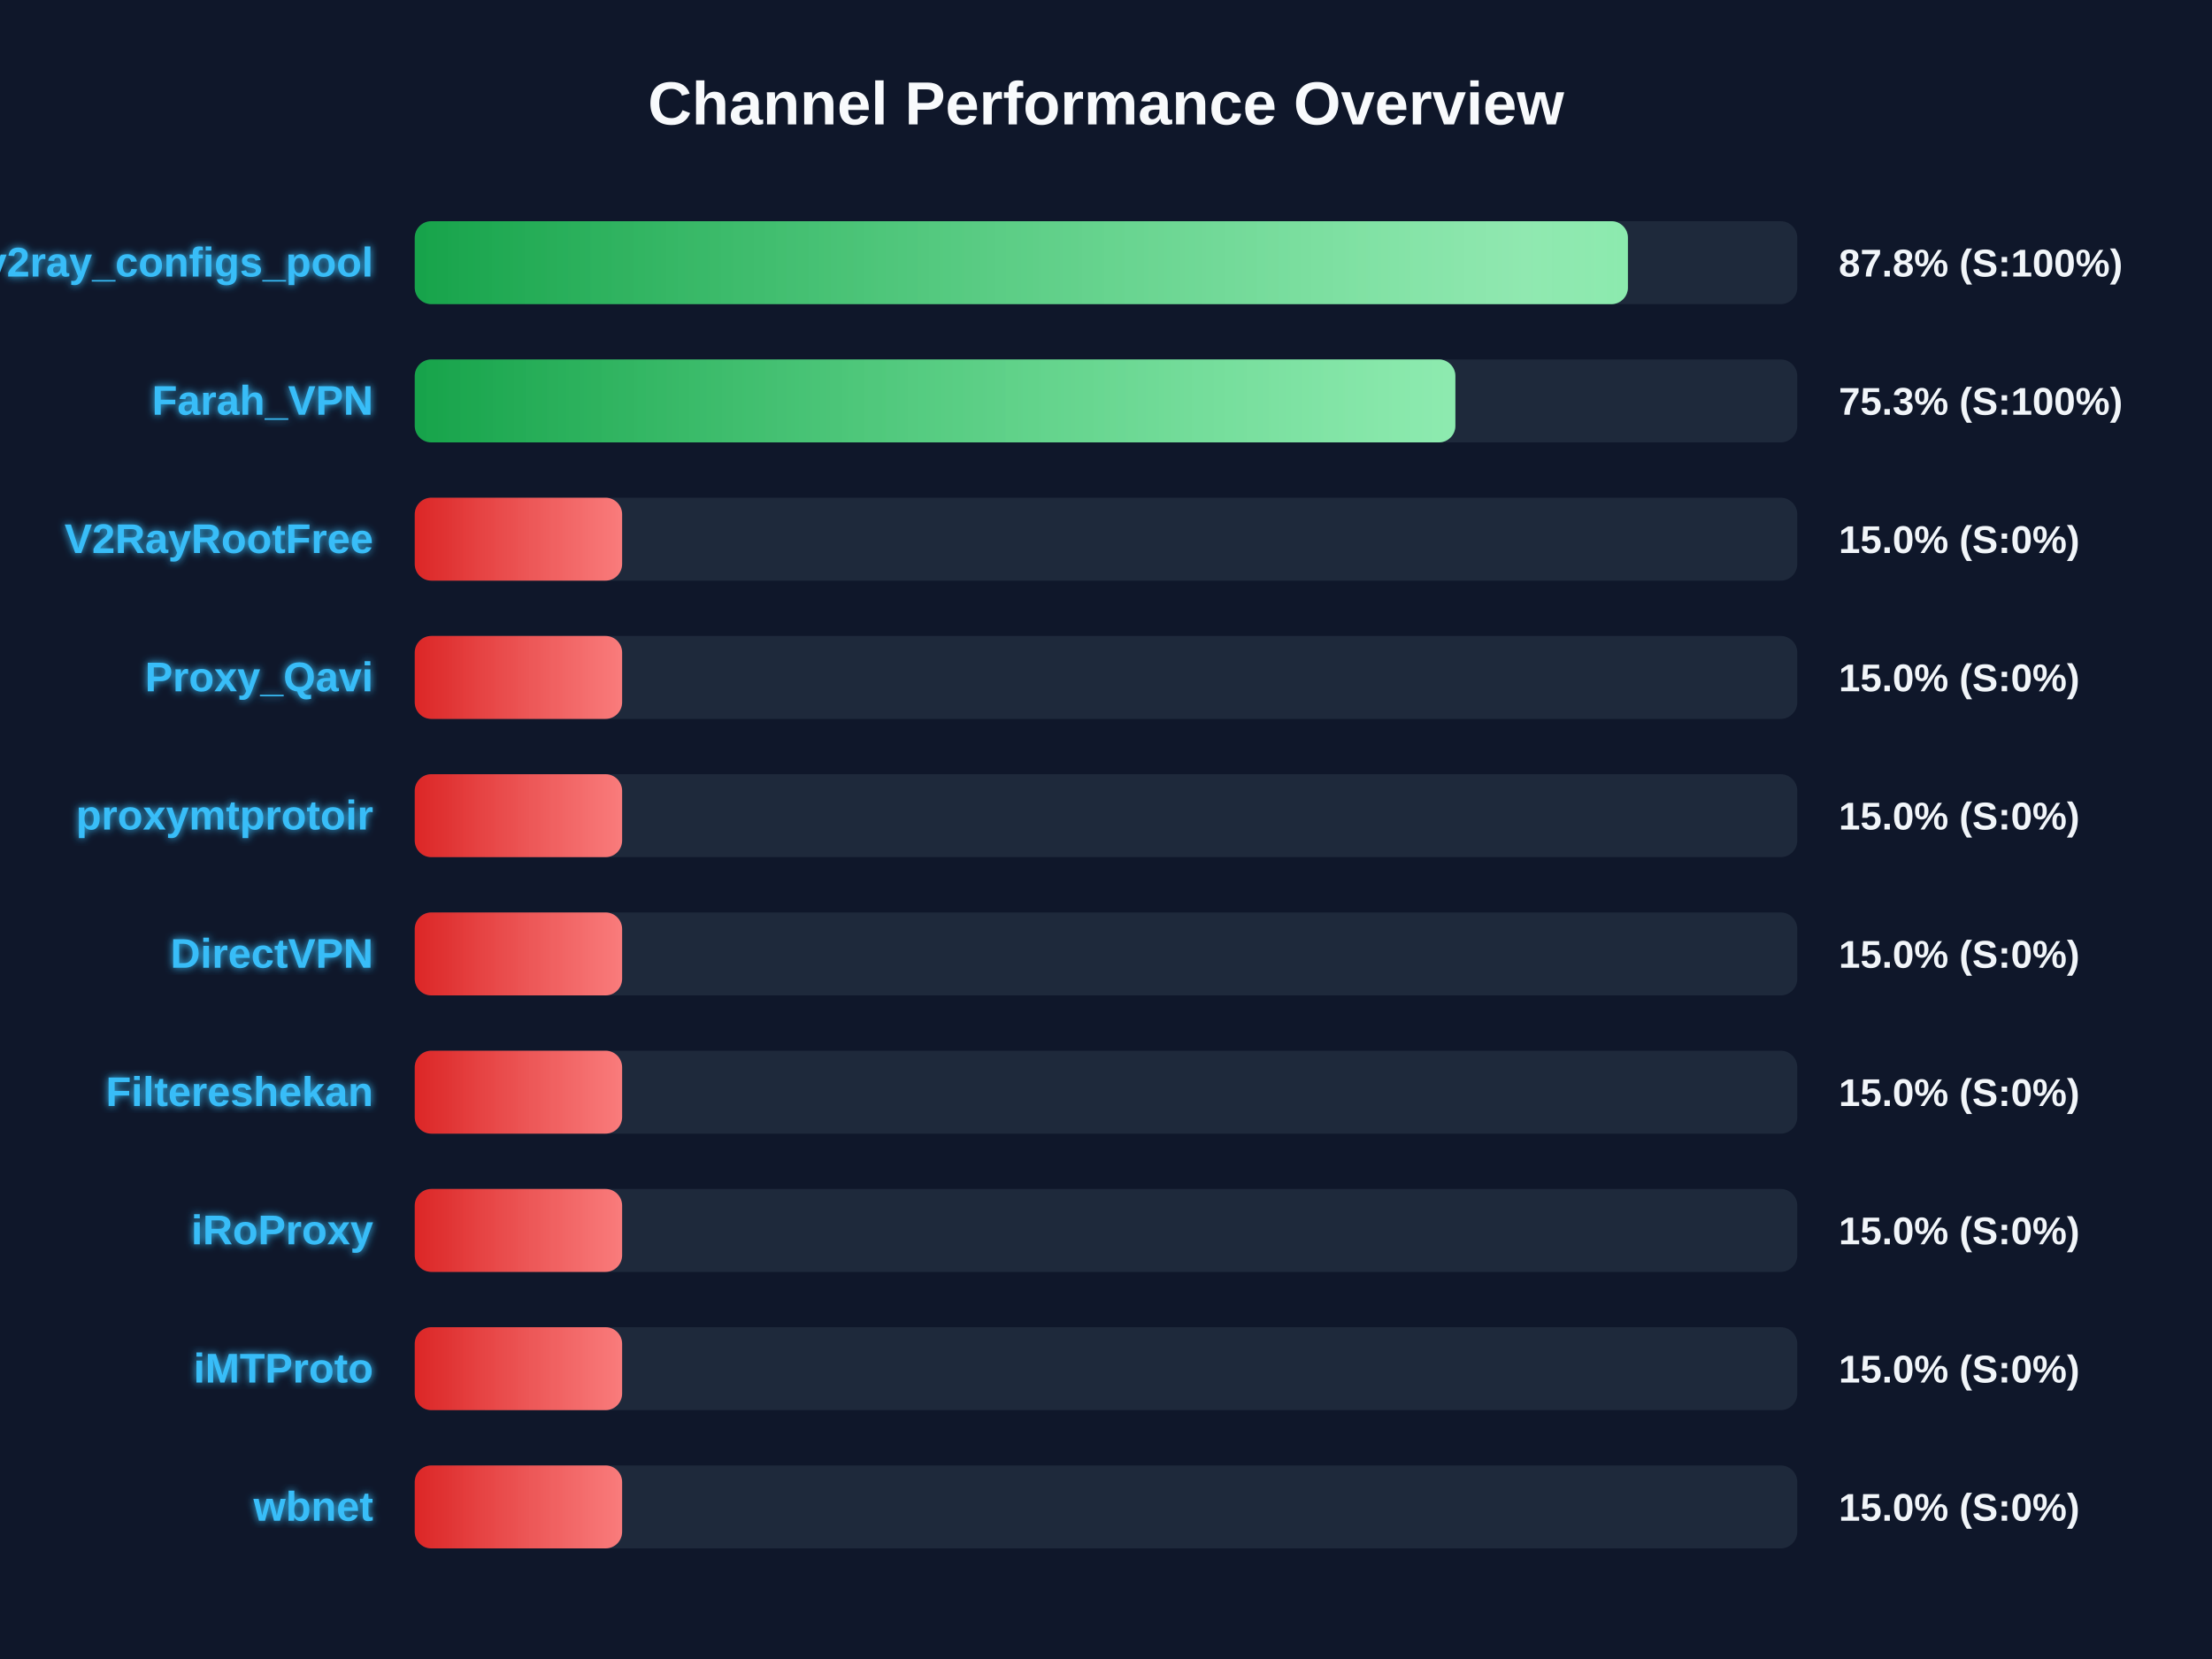
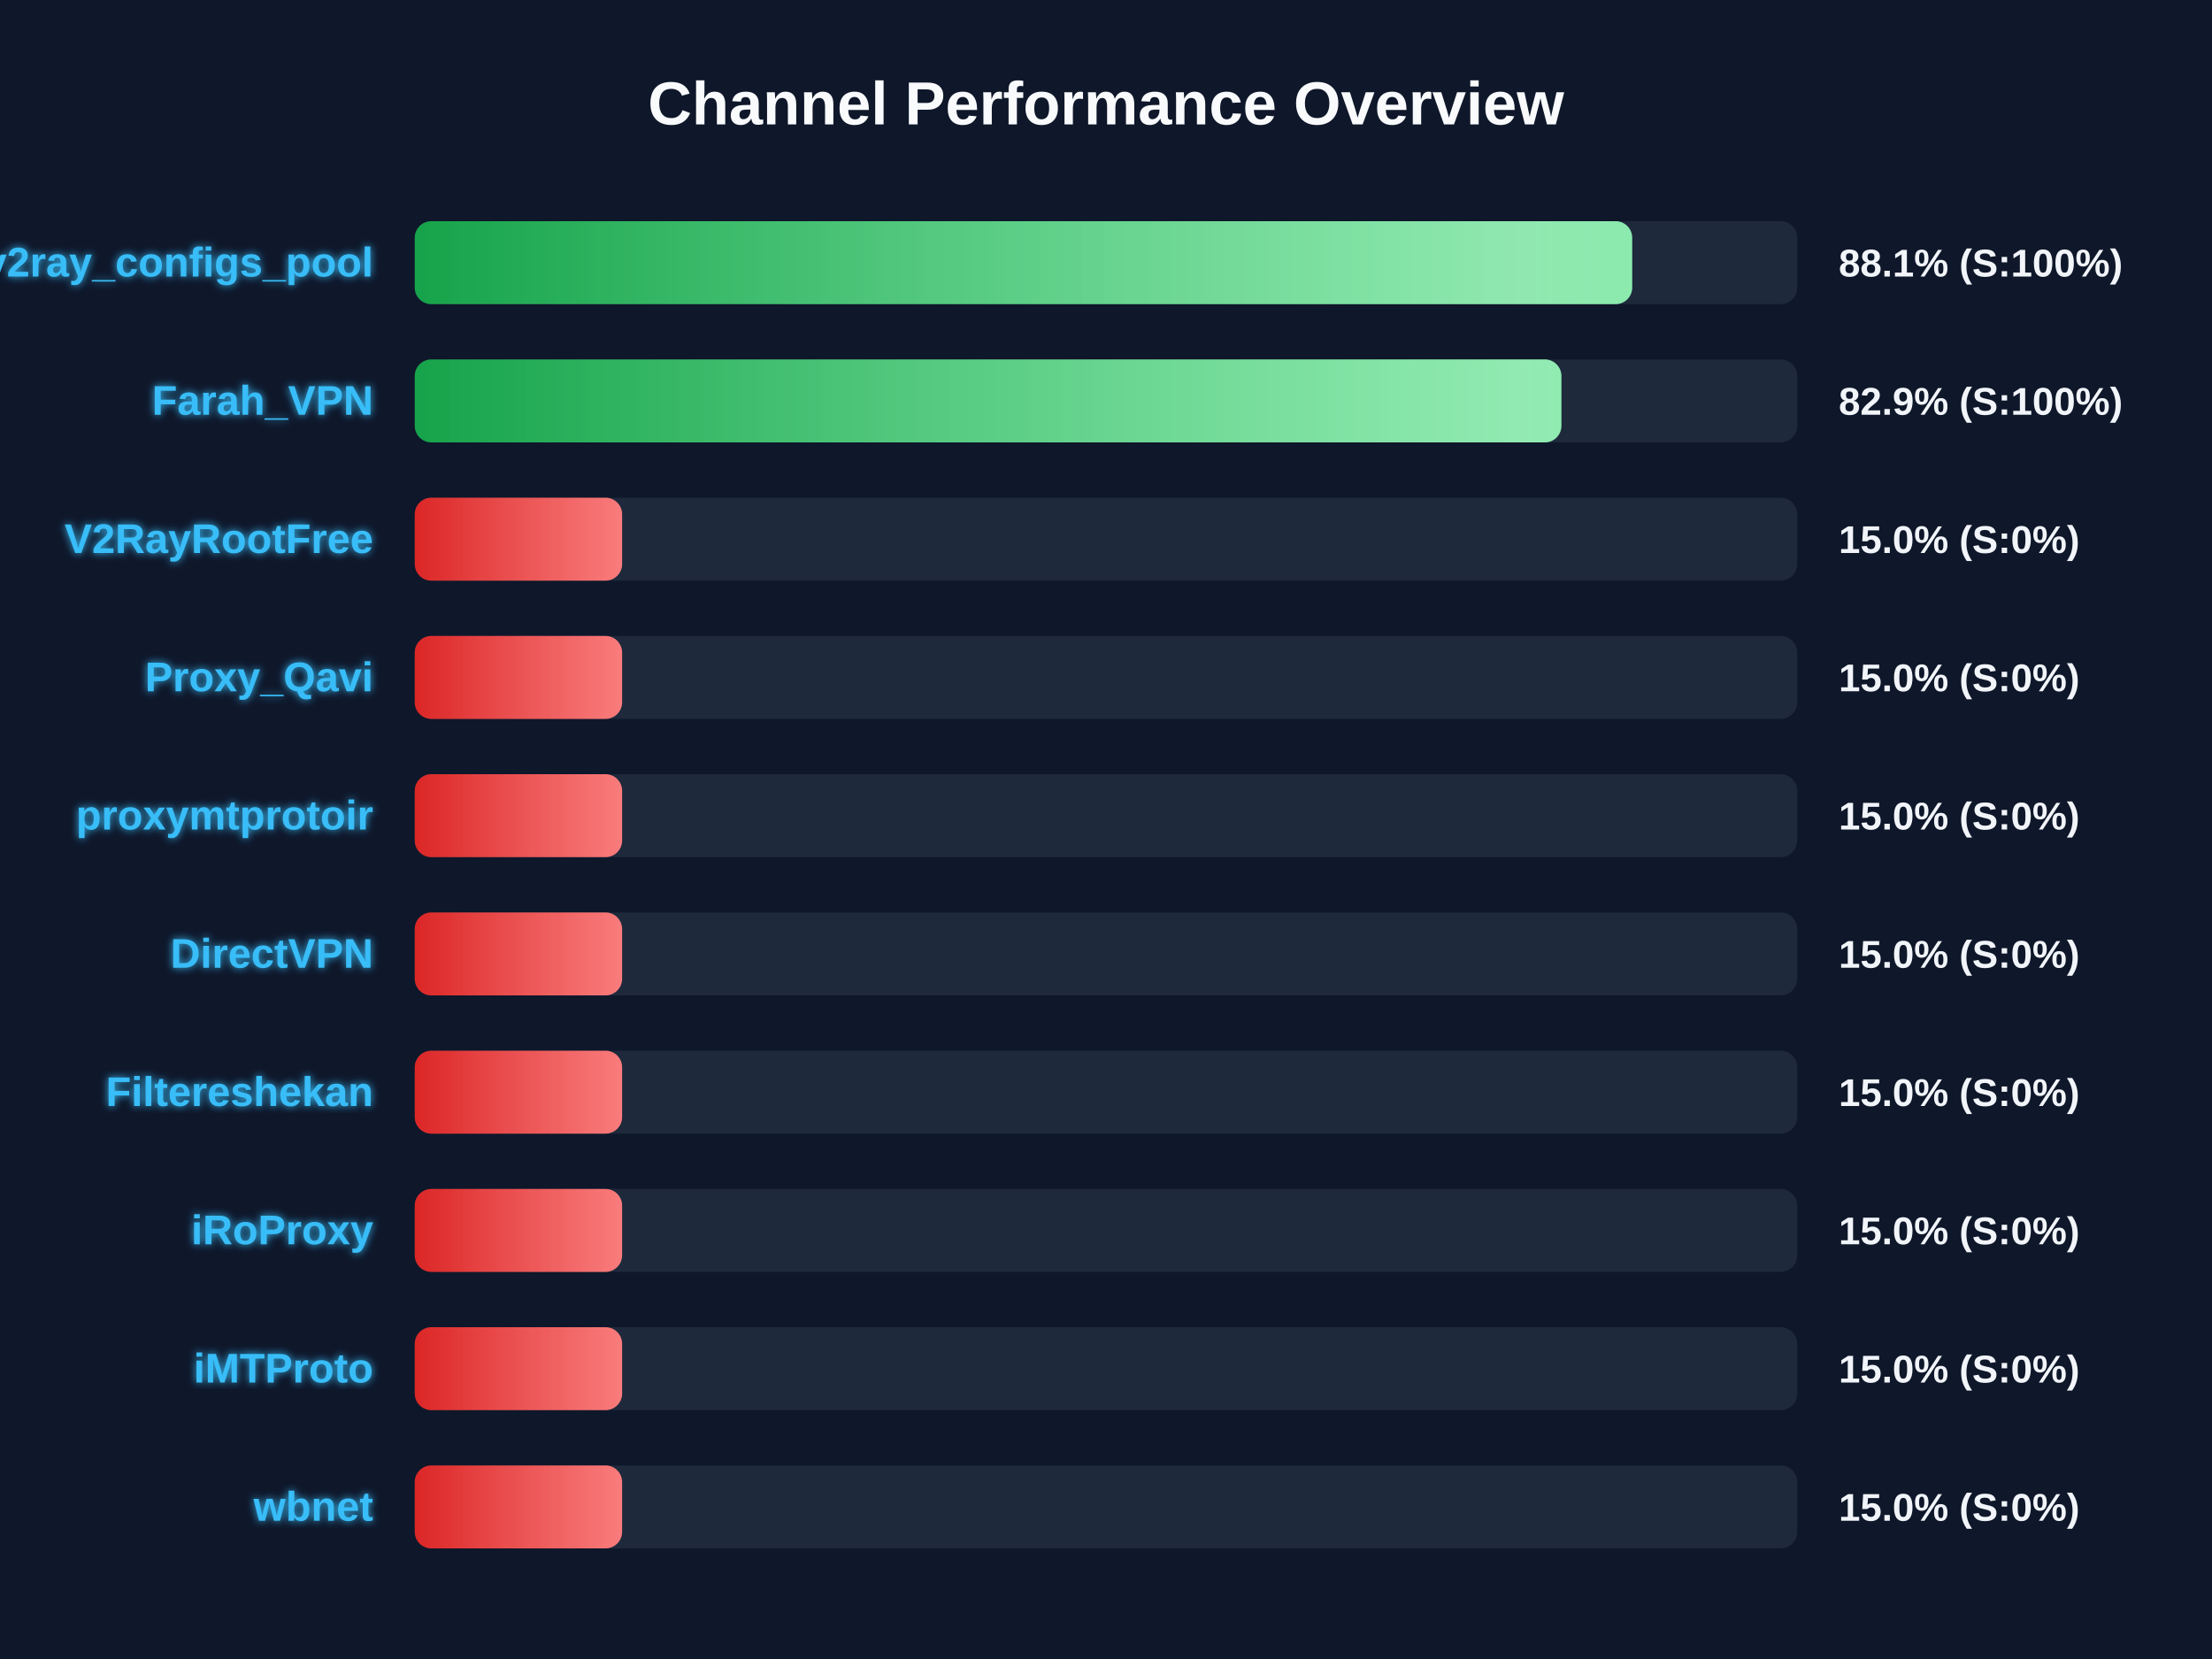
<svg xmlns="http://www.w3.org/2000/svg" width="800" height="600" version="1.1">
  <defs>
    <linearGradient id="grad-green" x1="0%" y1="0%" x2="100%" y2="0%">
      <stop offset="0%" stop-color="#16a34a" />
      <stop offset="100%" stop-color="#4ade80" />
    </linearGradient>
    <linearGradient id="grad-yellow" x1="0%" y1="0%" x2="100%" y2="0%">
      <stop offset="0%" stop-color="#ca8a04" />
      <stop offset="100%" stop-color="#fde047" />
    </linearGradient>
    <linearGradient id="grad-red" x1="0%" y1="0%" x2="100%" y2="0%">
      <stop offset="0%" stop-color="#dc2626" />
      <stop offset="100%" stop-color="#f87171" />
    </linearGradient>
    <linearGradient id="shimmer" x1="0%" y1="0%" x2="100%" y2="0%">
      <stop offset="0%" stop-color="rgba(255,255,255,0)" />
      <stop offset="50%" stop-color="rgba(255,255,255,0.4)" />
      <stop offset="100%" stop-color="rgba(255,255,255,0)" />
    </linearGradient>
    <filter id="glow" x="-20%" y="-20%" width="140%" height="140%">
      <feGaussianBlur stdDeviation="1.5" result="blur" />
      <feComposite in="SourceGraphic" in2="blur" operator="over" />
    </filter>
  </defs>
  <style>
        .bg-rect { fill: #0f172a; }
        .title { font: bold 22px 'Segoe UI', Arial, sans-serif; fill: #f8fafc; }
        .row { font: bold 15px 'Segoe UI', Arial, sans-serif; fill: #38bdf8; filter: url(#glow); }
        .score { font: bold 14px 'Segoe UI', Arial, sans-serif; fill: #f1f5f9; }
        @keyframes shimmer-anim {
            0% { transform: translateX(-100%); }
            100% { transform: translateX(200%); }
        }
        .shimmer-rect {
            animation: shimmer-anim 2.5s infinite linear;
        }
    </style>
  <rect width="100%" height="100%" class="bg-rect" />
  <text x="400" y="45" text-anchor="middle" class="title">Channel Performance Overview</text>
  <rect x="150" y="80" width="500" height="30" fill="#1e293b" rx="6" />
  <clipPath id="clip-0">
-     <rect x="150" y="80" width="438.75" height="30" rx="6" />
+     <rect x="150" y="80" width="440.3" height="30" rx="6" />
  </clipPath>
-   <rect x="150" y="80" width="438.75" height="30" fill="url(#grad-green)" rx="6" />
+   <rect x="150" y="80" width="440.3" height="30" fill="url(#grad-green)" rx="6" />
  <g clip-path="url(#clip-0)">
    <rect x="150" y="80" width="100%" height="30" fill="url(#shimmer)" class="shimmer-rect" />
  </g>
  <text x="135" y="100" text-anchor="end" class="row">v2ray_configs_pool</text>
-   <text x="665" y="100" text-anchor="start" class="score">87.8% (S:100%)</text>
+   <text x="665" y="100" text-anchor="start" class="score">88.1% (S:100%)</text>
  <rect x="150" y="130" width="500" height="30" fill="#1e293b" rx="6" />
  <clipPath id="clip-1">
-     <rect x="150" y="130" width="376.35" height="30" rx="6" />
+     <rect x="150" y="130" width="414.7" height="30" rx="6" />
  </clipPath>
-   <rect x="150" y="130" width="376.35" height="30" fill="url(#grad-green)" rx="6" />
+   <rect x="150" y="130" width="414.7" height="30" fill="url(#grad-green)" rx="6" />
  <g clip-path="url(#clip-1)">
    <rect x="150" y="130" width="100%" height="30" fill="url(#shimmer)" class="shimmer-rect" />
  </g>
  <text x="135" y="150" text-anchor="end" class="row">Farah_VPN</text>
-   <text x="665" y="150" text-anchor="start" class="score">75.3% (S:100%)</text>
+   <text x="665" y="150" text-anchor="start" class="score">82.9% (S:100%)</text>
  <rect x="150" y="180" width="500" height="30" fill="#1e293b" rx="6" />
  <clipPath id="clip-2">
    <rect x="150" y="180" width="75.0" height="30" rx="6" />
  </clipPath>
  <rect x="150" y="180" width="75.0" height="30" fill="url(#grad-red)" rx="6" />
  <g clip-path="url(#clip-2)">
    <rect x="150" y="180" width="100%" height="30" fill="url(#shimmer)" class="shimmer-rect" />
  </g>
  <text x="135" y="200" text-anchor="end" class="row">V2RayRootFree</text>
  <text x="665" y="200" text-anchor="start" class="score">15.0% (S:0%)</text>
  <rect x="150" y="230" width="500" height="30" fill="#1e293b" rx="6" />
  <clipPath id="clip-3">
    <rect x="150" y="230" width="75.0" height="30" rx="6" />
  </clipPath>
  <rect x="150" y="230" width="75.0" height="30" fill="url(#grad-red)" rx="6" />
  <g clip-path="url(#clip-3)">
    <rect x="150" y="230" width="100%" height="30" fill="url(#shimmer)" class="shimmer-rect" />
  </g>
  <text x="135" y="250" text-anchor="end" class="row">Proxy_Qavi</text>
  <text x="665" y="250" text-anchor="start" class="score">15.0% (S:0%)</text>
  <rect x="150" y="280" width="500" height="30" fill="#1e293b" rx="6" />
  <clipPath id="clip-4">
    <rect x="150" y="280" width="75.0" height="30" rx="6" />
  </clipPath>
  <rect x="150" y="280" width="75.0" height="30" fill="url(#grad-red)" rx="6" />
  <g clip-path="url(#clip-4)">
    <rect x="150" y="280" width="100%" height="30" fill="url(#shimmer)" class="shimmer-rect" />
  </g>
  <text x="135" y="300" text-anchor="end" class="row">proxymtprotoir</text>
  <text x="665" y="300" text-anchor="start" class="score">15.0% (S:0%)</text>
  <rect x="150" y="330" width="500" height="30" fill="#1e293b" rx="6" />
  <clipPath id="clip-5">
    <rect x="150" y="330" width="75.0" height="30" rx="6" />
  </clipPath>
  <rect x="150" y="330" width="75.0" height="30" fill="url(#grad-red)" rx="6" />
  <g clip-path="url(#clip-5)">
    <rect x="150" y="330" width="100%" height="30" fill="url(#shimmer)" class="shimmer-rect" />
  </g>
  <text x="135" y="350" text-anchor="end" class="row">DirectVPN</text>
  <text x="665" y="350" text-anchor="start" class="score">15.0% (S:0%)</text>
  <rect x="150" y="380" width="500" height="30" fill="#1e293b" rx="6" />
  <clipPath id="clip-6">
    <rect x="150" y="380" width="75.0" height="30" rx="6" />
  </clipPath>
  <rect x="150" y="380" width="75.0" height="30" fill="url(#grad-red)" rx="6" />
  <g clip-path="url(#clip-6)">
    <rect x="150" y="380" width="100%" height="30" fill="url(#shimmer)" class="shimmer-rect" />
  </g>
  <text x="135" y="400" text-anchor="end" class="row">Filtereshekan</text>
  <text x="665" y="400" text-anchor="start" class="score">15.0% (S:0%)</text>
  <rect x="150" y="430" width="500" height="30" fill="#1e293b" rx="6" />
  <clipPath id="clip-7">
    <rect x="150" y="430" width="75.0" height="30" rx="6" />
  </clipPath>
  <rect x="150" y="430" width="75.0" height="30" fill="url(#grad-red)" rx="6" />
  <g clip-path="url(#clip-7)">
    <rect x="150" y="430" width="100%" height="30" fill="url(#shimmer)" class="shimmer-rect" />
  </g>
  <text x="135" y="450" text-anchor="end" class="row">iRoProxy</text>
  <text x="665" y="450" text-anchor="start" class="score">15.0% (S:0%)</text>
  <rect x="150" y="480" width="500" height="30" fill="#1e293b" rx="6" />
  <clipPath id="clip-8">
    <rect x="150" y="480" width="75.0" height="30" rx="6" />
  </clipPath>
  <rect x="150" y="480" width="75.0" height="30" fill="url(#grad-red)" rx="6" />
  <g clip-path="url(#clip-8)">
    <rect x="150" y="480" width="100%" height="30" fill="url(#shimmer)" class="shimmer-rect" />
  </g>
  <text x="135" y="500" text-anchor="end" class="row">iMTProto</text>
  <text x="665" y="500" text-anchor="start" class="score">15.0% (S:0%)</text>
  <rect x="150" y="530" width="500" height="30" fill="#1e293b" rx="6" />
  <clipPath id="clip-9">
    <rect x="150" y="530" width="75.0" height="30" rx="6" />
  </clipPath>
  <rect x="150" y="530" width="75.0" height="30" fill="url(#grad-red)" rx="6" />
  <g clip-path="url(#clip-9)">
    <rect x="150" y="530" width="100%" height="30" fill="url(#shimmer)" class="shimmer-rect" />
  </g>
  <text x="135" y="550" text-anchor="end" class="row">wbnet</text>
  <text x="665" y="550" text-anchor="start" class="score">15.0% (S:0%)</text>
</svg>
